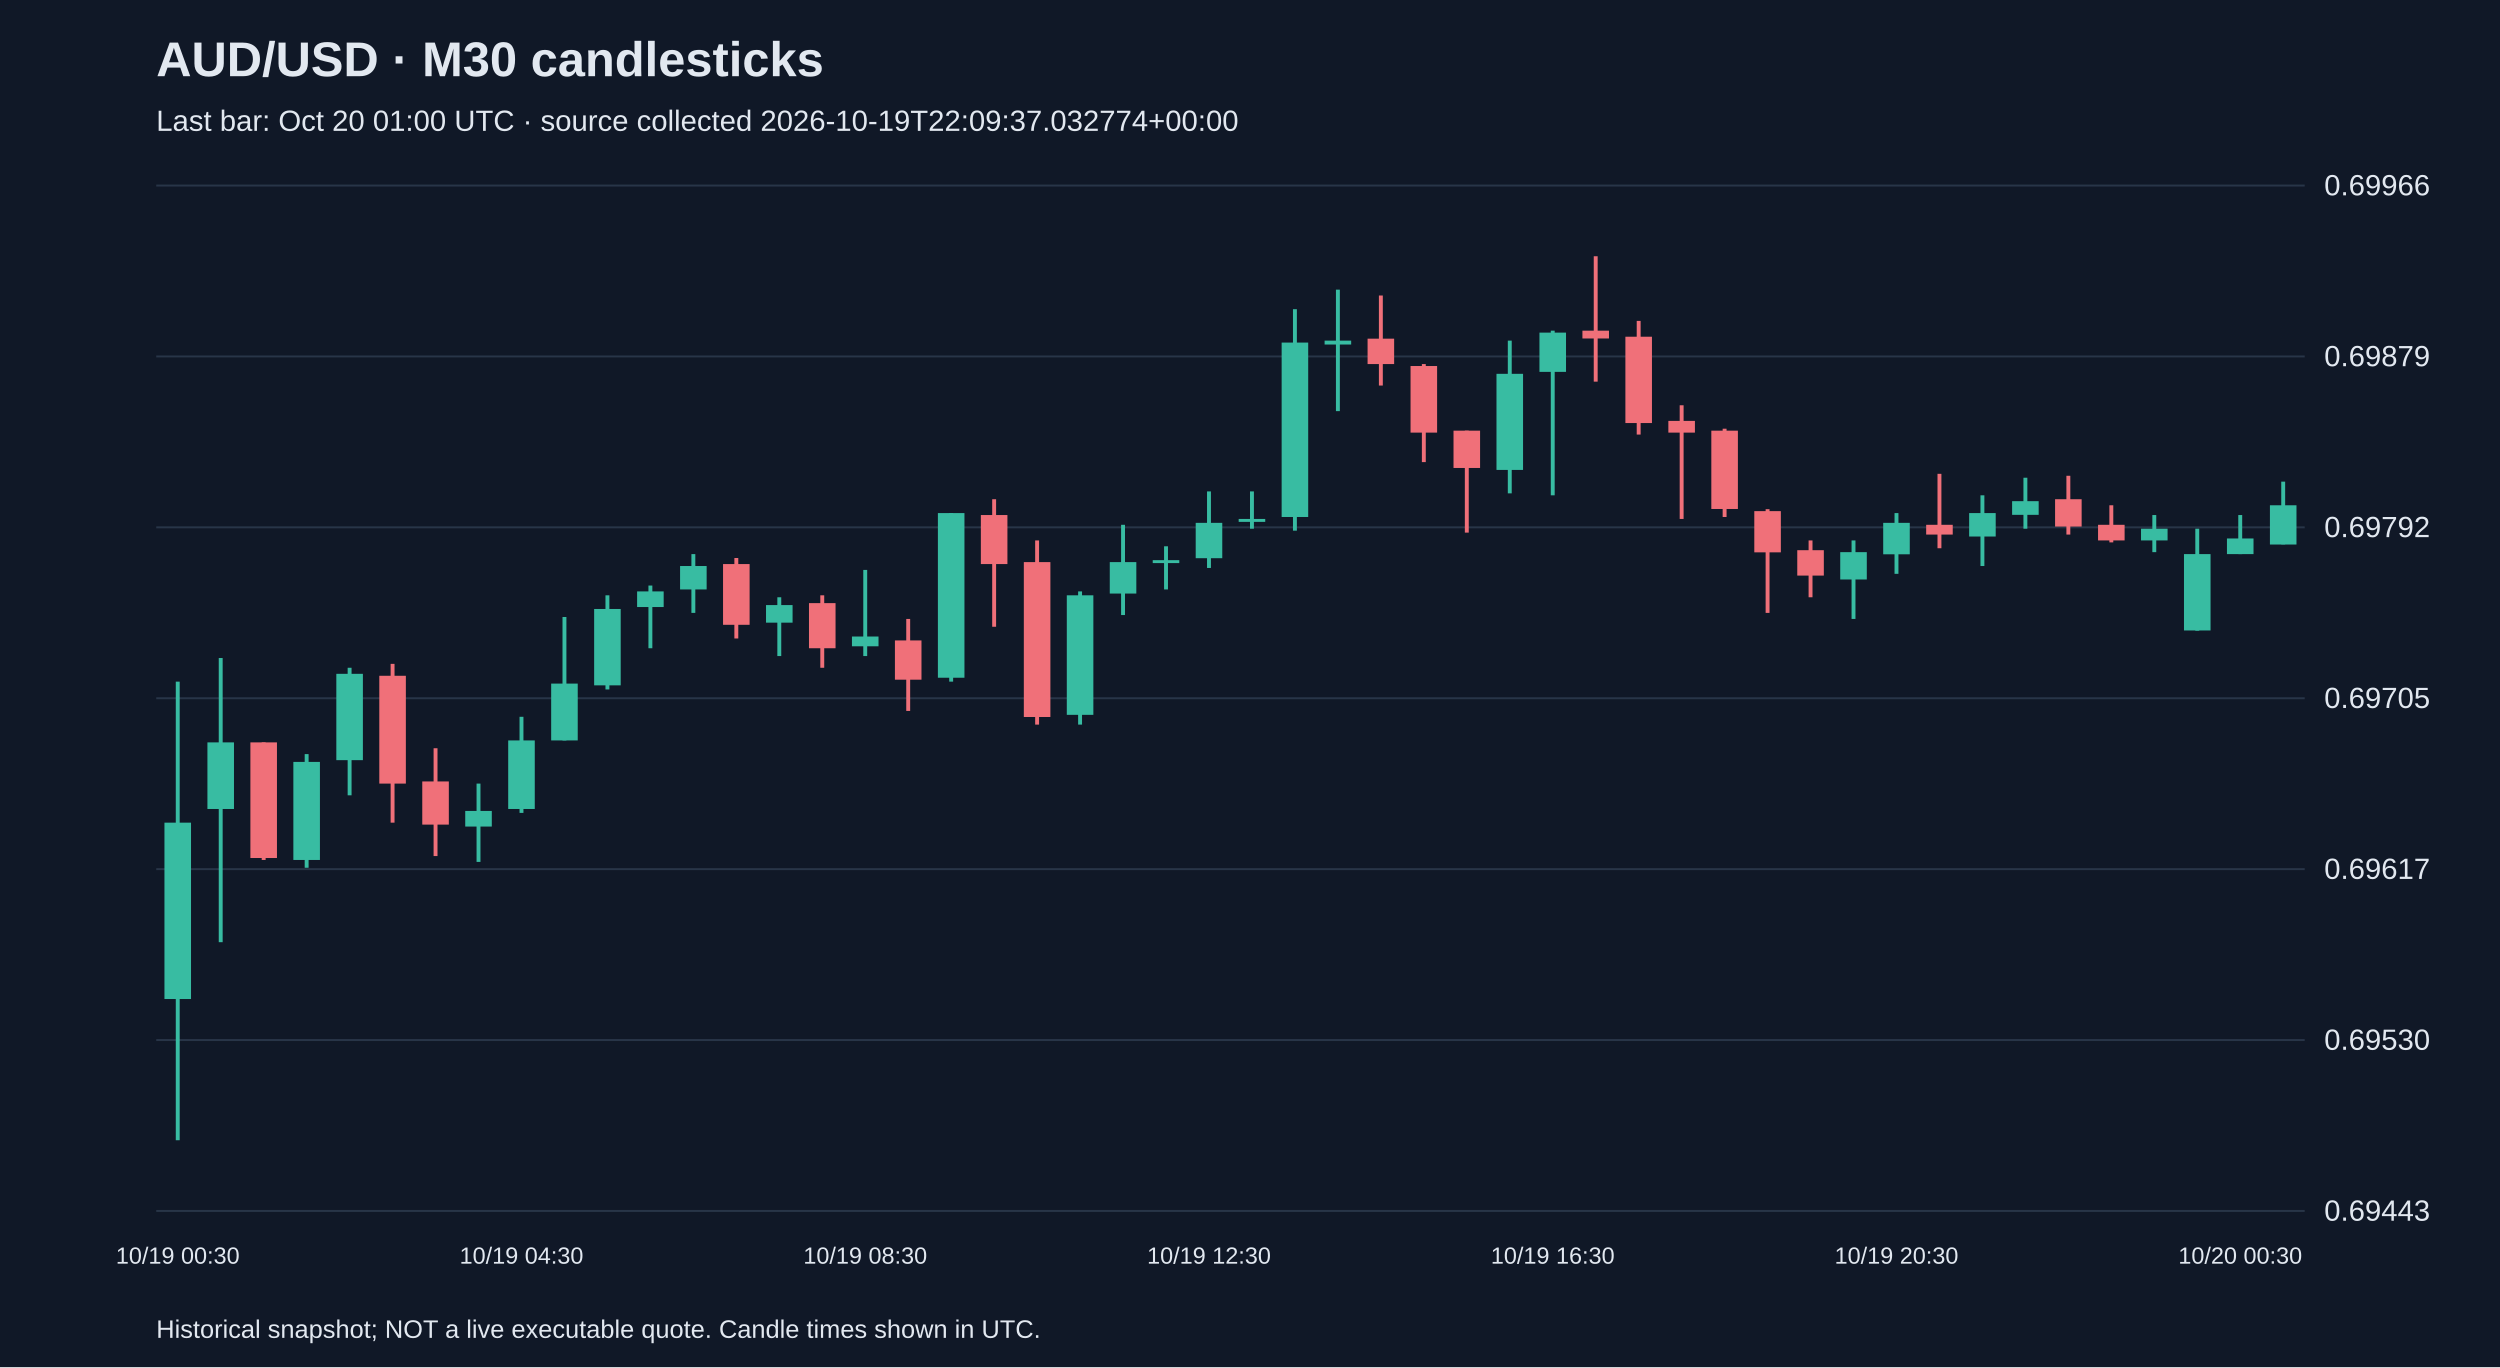
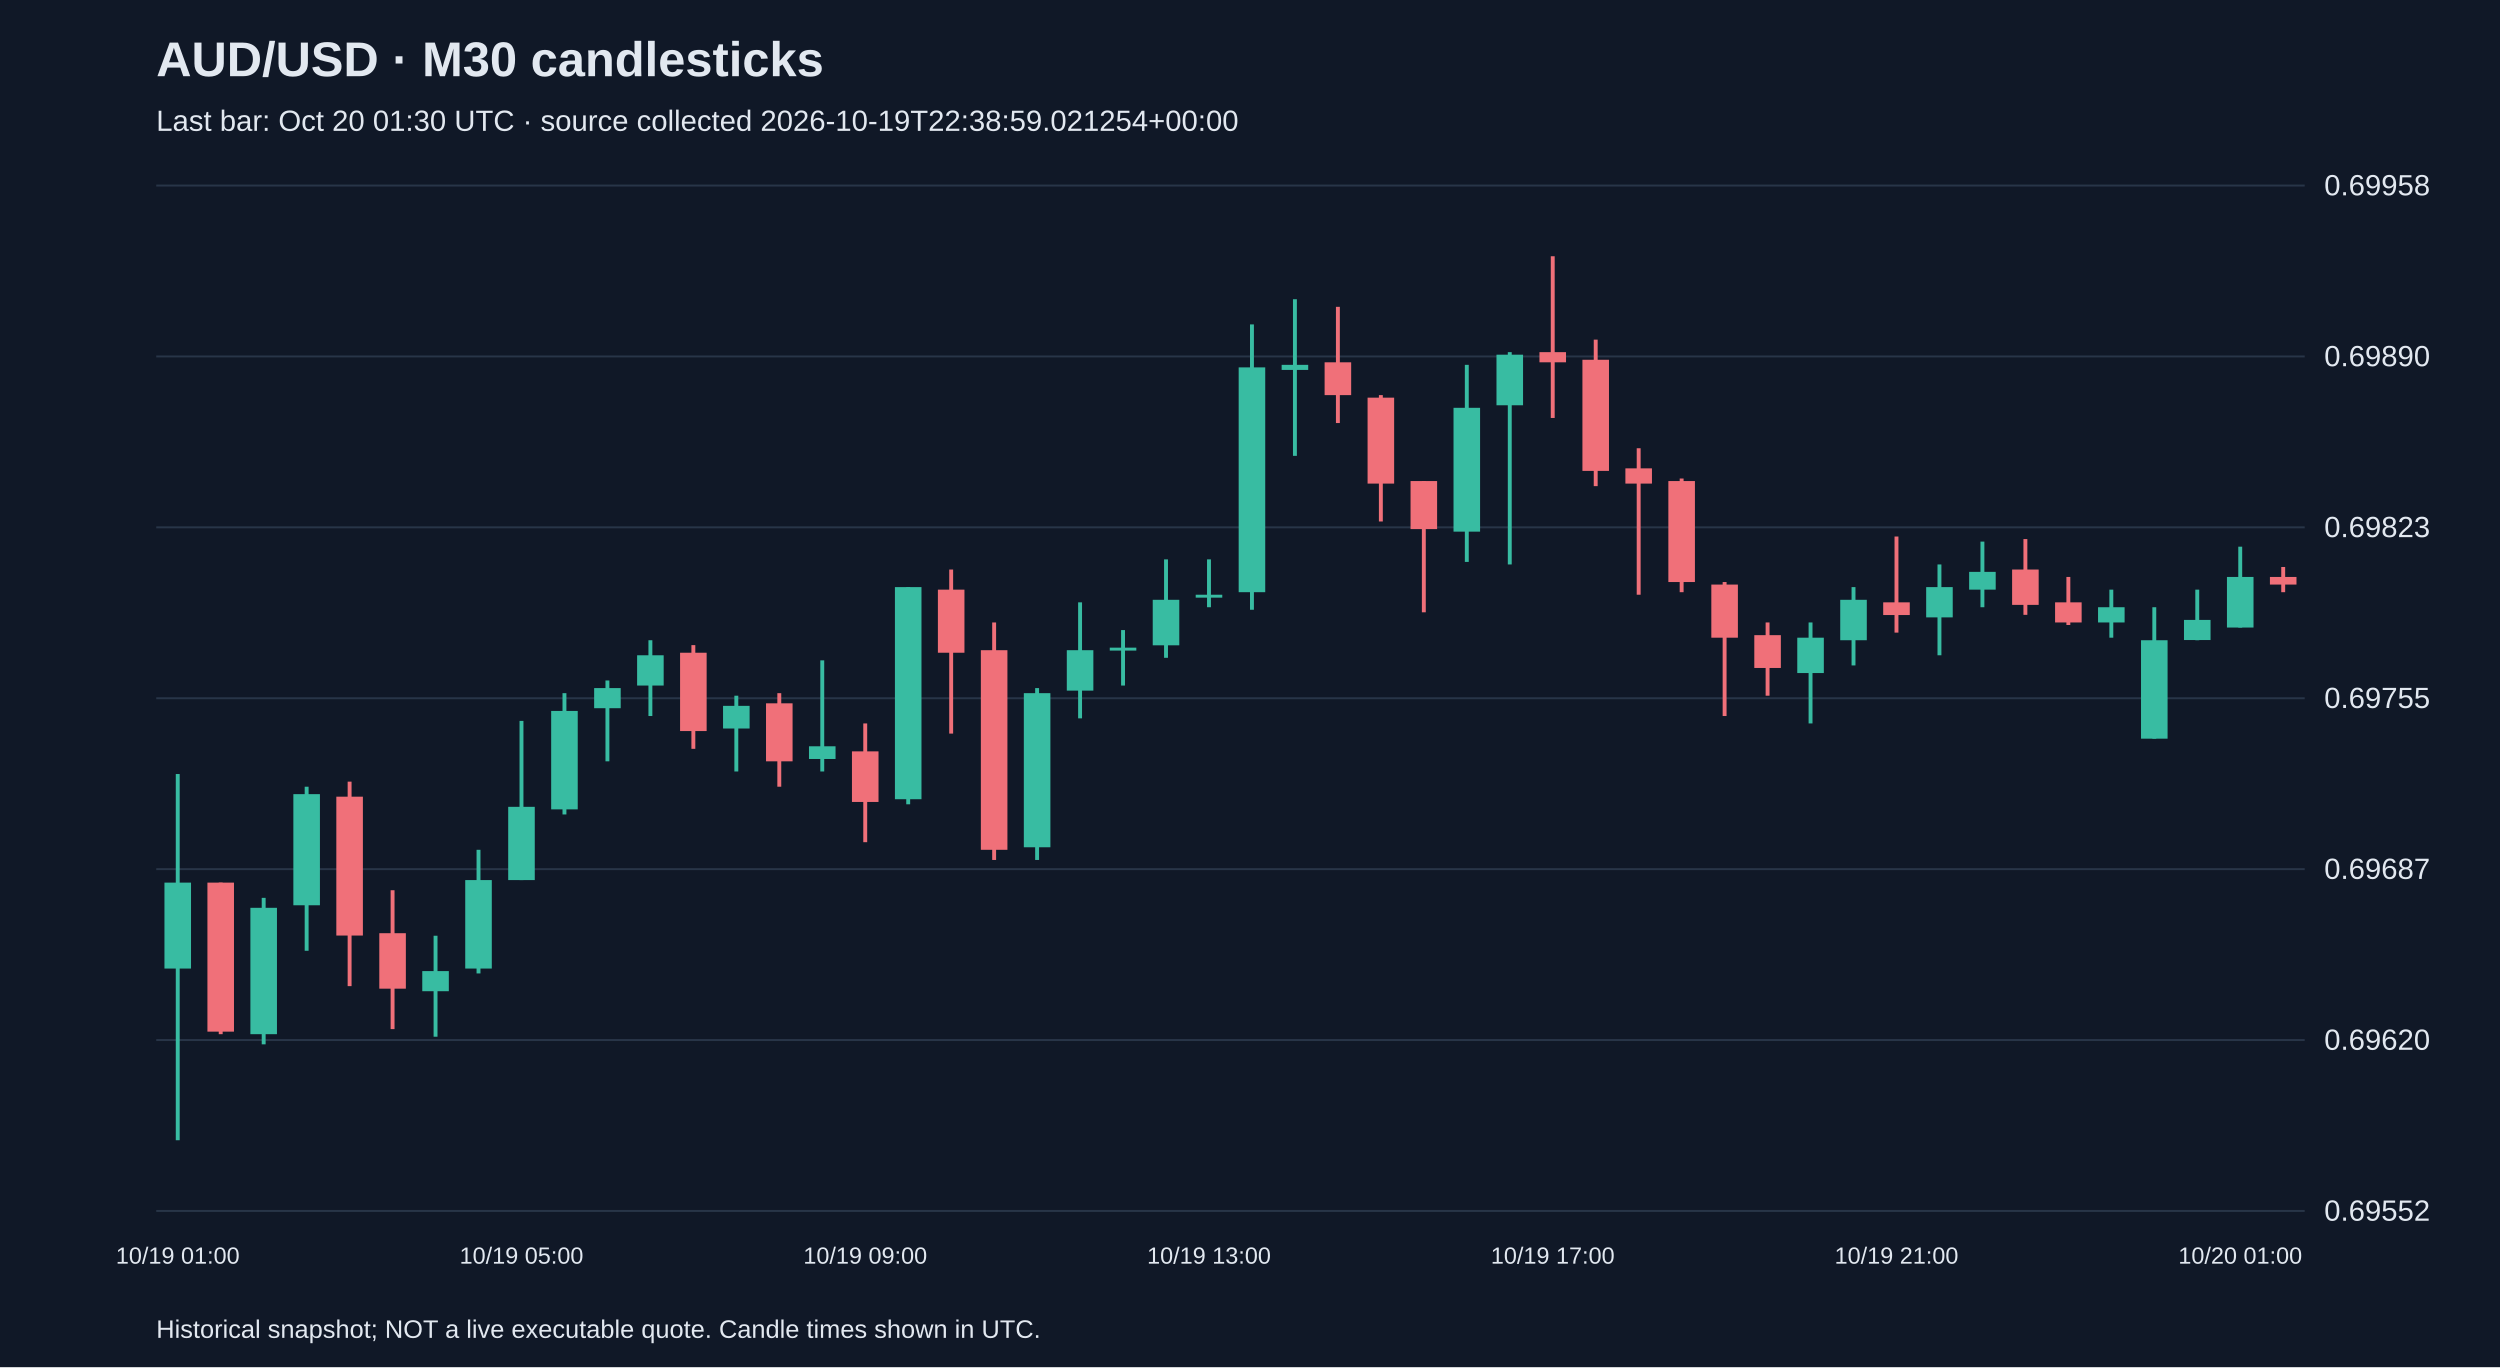
<svg xmlns="http://www.w3.org/2000/svg" viewBox="0 0 1280 700">
  <rect width="100%" height="100%" fill="#101827" />
  <style>text{font-family:Arial,sans-serif;fill:#e2e8f0}</style>
  <text x="80" y="39" font-size="25" font-weight="bold">AUD/USD · M30 candlesticks</text>
-   <text x="80" y="67" font-size="15" fill="#a6b1c5">Last bar: Oct 20 01:00 UTC · source collected 2026-10-19T22:09:37.032774+00:00</text>
+   <text x="80" y="67" font-size="15" fill="#a6b1c5">Last bar: Oct 20 01:30 UTC · source collected 2026-10-19T22:38:59.021254+00:00</text>
  <line x1="80" y1="620.0" x2="1180" y2="620.0" stroke="#283548" />
-   <text x="1190" y="625.0" font-size="15">0.69443</text>
+   <text x="1190" y="625.0" font-size="15">0.69552</text>
  <line x1="80" y1="532.5" x2="1180" y2="532.5" stroke="#283548" />
-   <text x="1190" y="537.5" font-size="15">0.69530</text>
+   <text x="1190" y="537.5" font-size="15">0.69620</text>
  <line x1="80" y1="445.0" x2="1180" y2="445.0" stroke="#283548" />
-   <text x="1190" y="450.0" font-size="15">0.69617</text>
+   <text x="1190" y="450.0" font-size="15">0.69687</text>
  <line x1="80" y1="357.5" x2="1180" y2="357.5" stroke="#283548" />
-   <text x="1190" y="362.5" font-size="15">0.69705</text>
+   <text x="1190" y="362.5" font-size="15">0.69755</text>
  <line x1="80" y1="270.0" x2="1180" y2="270.0" stroke="#283548" />
-   <text x="1190" y="275.0" font-size="15">0.69792</text>
+   <text x="1190" y="275.0" font-size="15">0.69823</text>
  <line x1="80" y1="182.5" x2="1180" y2="182.5" stroke="#283548" />
-   <text x="1190" y="187.5" font-size="15">0.69879</text>
+   <text x="1190" y="187.5" font-size="15">0.69890</text>
  <line x1="80" y1="95.0" x2="1180" y2="95.0" stroke="#283548" />
-   <text x="1190" y="100.0" font-size="15">0.69966</text>
-   <line x1="91.0" y1="349.0" x2="91.0" y2="583.8" stroke="#38bca2" stroke-width="2" />
-   <rect x="84.2" y="421.2" width="13.6" height="90.3" fill="#38bca2" />
-   <text x="91.0" y="647" text-anchor="middle" font-size="12">10/19 00:30</text>
-   <line x1="113.0" y1="336.9" x2="113.0" y2="482.4" stroke="#38bca2" stroke-width="2" />
-   <rect x="106.2" y="380.1" width="13.6" height="34.1" fill="#38bca2" />
-   <line x1="135.0" y1="380.1" x2="135.0" y2="440.3" stroke="#f07079" stroke-width="2" />
-   <rect x="128.2" y="380.1" width="13.6" height="59.2" fill="#f07079" />
-   <line x1="157.0" y1="386.1" x2="157.0" y2="444.3" stroke="#38bca2" stroke-width="2" />
-   <rect x="150.2" y="390.1" width="13.6" height="50.2" fill="#38bca2" />
-   <line x1="179.0" y1="341.9" x2="179.0" y2="407.2" stroke="#38bca2" stroke-width="2" />
-   <rect x="172.2" y="345.0" width="13.6" height="44.2" fill="#38bca2" />
-   <line x1="201.0" y1="339.9" x2="201.0" y2="421.2" stroke="#f07079" stroke-width="2" />
-   <rect x="194.2" y="346.0" width="13.6" height="55.2" fill="#f07079" />
-   <line x1="223.0" y1="383.1" x2="223.0" y2="438.3" stroke="#f07079" stroke-width="2" />
-   <rect x="216.2" y="400.1" width="13.6" height="22.1" fill="#f07079" />
-   <line x1="245.0" y1="401.2" x2="245.0" y2="441.3" stroke="#38bca2" stroke-width="2" />
-   <rect x="238.2" y="415.2" width="13.6" height="8.0" fill="#38bca2" />
-   <line x1="267.0" y1="367.0" x2="267.0" y2="416.2" stroke="#38bca2" stroke-width="2" />
-   <rect x="260.2" y="379.1" width="13.6" height="35.1" fill="#38bca2" />
-   <text x="267.0" y="647" text-anchor="middle" font-size="12">10/19 04:30</text>
-   <line x1="289.0" y1="315.9" x2="289.0" y2="379.1" stroke="#38bca2" stroke-width="2" />
-   <rect x="282.2" y="350.0" width="13.6" height="29.1" fill="#38bca2" />
-   <line x1="311.0" y1="304.8" x2="311.0" y2="353.0" stroke="#38bca2" stroke-width="2" />
-   <rect x="304.2" y="311.8" width="13.6" height="39.1" fill="#38bca2" />
-   <line x1="333.0" y1="299.8" x2="333.0" y2="331.9" stroke="#38bca2" stroke-width="2" />
-   <rect x="326.2" y="302.8" width="13.6" height="8.0" fill="#38bca2" />
-   <line x1="355.0" y1="283.7" x2="355.0" y2="313.8" stroke="#38bca2" stroke-width="2" />
-   <rect x="348.2" y="289.8" width="13.6" height="12.0" fill="#38bca2" />
-   <line x1="377.0" y1="285.7" x2="377.0" y2="326.9" stroke="#f07079" stroke-width="2" />
-   <rect x="370.2" y="288.8" width="13.6" height="31.1" fill="#f07079" />
-   <line x1="399.0" y1="305.8" x2="399.0" y2="335.9" stroke="#38bca2" stroke-width="2" />
-   <rect x="392.2" y="309.8" width="13.6" height="9.0" fill="#38bca2" />
-   <line x1="421.0" y1="304.8" x2="421.0" y2="341.9" stroke="#f07079" stroke-width="2" />
-   <rect x="414.2" y="308.8" width="13.6" height="23.1" fill="#f07079" />
-   <line x1="443.0" y1="291.8" x2="443.0" y2="335.9" stroke="#38bca2" stroke-width="2" />
-   <rect x="436.2" y="325.9" width="13.6" height="5.0" fill="#38bca2" />
-   <text x="443.0" y="647" text-anchor="middle" font-size="12">10/19 08:30</text>
-   <line x1="465.0" y1="316.9" x2="465.0" y2="364.0" stroke="#f07079" stroke-width="2" />
-   <rect x="458.2" y="327.9" width="13.6" height="20.1" fill="#f07079" />
-   <line x1="487.0" y1="262.7" x2="487.0" y2="349.0" stroke="#38bca2" stroke-width="2" />
-   <rect x="480.2" y="262.7" width="13.6" height="84.3" fill="#38bca2" />
-   <line x1="509.0" y1="255.6" x2="509.0" y2="320.9" stroke="#f07079" stroke-width="2" />
-   <rect x="502.2" y="263.7" width="13.6" height="25.1" fill="#f07079" />
-   <line x1="531.0" y1="276.7" x2="531.0" y2="371.0" stroke="#f07079" stroke-width="2" />
-   <rect x="524.2" y="287.8" width="13.6" height="79.3" fill="#f07079" />
-   <line x1="553.0" y1="302.8" x2="553.0" y2="371.0" stroke="#38bca2" stroke-width="2" />
-   <rect x="546.2" y="304.8" width="13.6" height="61.2" fill="#38bca2" />
-   <line x1="575.0" y1="268.7" x2="575.0" y2="314.9" stroke="#38bca2" stroke-width="2" />
-   <rect x="568.2" y="287.8" width="13.6" height="16.1" fill="#38bca2" />
-   <line x1="597.0" y1="279.7" x2="597.0" y2="301.8" stroke="#38bca2" stroke-width="2" />
-   <rect x="590.2" y="286.8" width="13.6" height="1.5" fill="#38bca2" />
-   <line x1="619.0" y1="251.6" x2="619.0" y2="290.8" stroke="#38bca2" stroke-width="2" />
-   <rect x="612.2" y="267.7" width="13.6" height="18.1" fill="#38bca2" />
-   <text x="619.0" y="647" text-anchor="middle" font-size="12">10/19 12:30</text>
-   <line x1="641.0" y1="251.6" x2="641.0" y2="270.7" stroke="#38bca2" stroke-width="2" />
-   <rect x="634.2" y="265.7" width="13.6" height="1.5" fill="#38bca2" />
-   <line x1="663.0" y1="158.3" x2="663.0" y2="271.7" stroke="#38bca2" stroke-width="2" />
-   <rect x="656.2" y="175.4" width="13.6" height="89.3" fill="#38bca2" />
-   <line x1="685.0" y1="148.3" x2="685.0" y2="210.5" stroke="#38bca2" stroke-width="2" />
-   <rect x="678.2" y="174.4" width="13.6" height="2.0" fill="#38bca2" />
-   <line x1="707.0" y1="151.3" x2="707.0" y2="197.4" stroke="#f07079" stroke-width="2" />
-   <rect x="700.2" y="173.4" width="13.6" height="13.0" fill="#f07079" />
-   <line x1="729.0" y1="186.4" x2="729.0" y2="236.6" stroke="#f07079" stroke-width="2" />
-   <rect x="722.2" y="187.4" width="13.6" height="34.1" fill="#f07079" />
-   <line x1="751.0" y1="220.5" x2="751.0" y2="272.7" stroke="#f07079" stroke-width="2" />
-   <rect x="744.2" y="220.5" width="13.6" height="19.1" fill="#f07079" />
-   <line x1="773.0" y1="174.4" x2="773.0" y2="252.6" stroke="#38bca2" stroke-width="2" />
-   <rect x="766.2" y="191.4" width="13.6" height="49.2" fill="#38bca2" />
-   <line x1="795.0" y1="169.3" x2="795.0" y2="253.6" stroke="#38bca2" stroke-width="2" />
-   <rect x="788.2" y="170.3" width="13.6" height="20.1" fill="#38bca2" />
-   <text x="795.0" y="647" text-anchor="middle" font-size="12">10/19 16:30</text>
-   <line x1="817.0" y1="131.2" x2="817.0" y2="195.4" stroke="#f07079" stroke-width="2" />
-   <rect x="810.2" y="169.3" width="13.6" height="4.0" fill="#f07079" />
-   <line x1="839.0" y1="164.3" x2="839.0" y2="222.5" stroke="#f07079" stroke-width="2" />
-   <rect x="832.2" y="172.4" width="13.6" height="44.2" fill="#f07079" />
-   <line x1="861.0" y1="207.5" x2="861.0" y2="265.7" stroke="#f07079" stroke-width="2" />
-   <rect x="854.2" y="215.5" width="13.6" height="6.0" fill="#f07079" />
-   <line x1="883.0" y1="219.5" x2="883.0" y2="264.7" stroke="#f07079" stroke-width="2" />
-   <rect x="876.2" y="220.5" width="13.6" height="40.1" fill="#f07079" />
-   <line x1="905.0" y1="260.7" x2="905.0" y2="313.8" stroke="#f07079" stroke-width="2" />
-   <rect x="898.2" y="261.7" width="13.6" height="21.1" fill="#f07079" />
-   <line x1="927.0" y1="276.7" x2="927.0" y2="305.8" stroke="#f07079" stroke-width="2" />
-   <rect x="920.2" y="281.7" width="13.6" height="13.0" fill="#f07079" />
-   <line x1="949.0" y1="276.7" x2="949.0" y2="316.9" stroke="#38bca2" stroke-width="2" />
-   <rect x="942.2" y="282.7" width="13.6" height="14.0" fill="#38bca2" />
-   <line x1="971.0" y1="262.7" x2="971.0" y2="293.8" stroke="#38bca2" stroke-width="2" />
-   <rect x="964.2" y="267.7" width="13.6" height="16.1" fill="#38bca2" />
-   <text x="971.0" y="647" text-anchor="middle" font-size="12">10/19 20:30</text>
-   <line x1="993.0" y1="242.6" x2="993.0" y2="280.7" stroke="#f07079" stroke-width="2" />
-   <rect x="986.2" y="268.7" width="13.6" height="5.0" fill="#f07079" />
-   <line x1="1015.0" y1="253.6" x2="1015.0" y2="289.8" stroke="#38bca2" stroke-width="2" />
-   <rect x="1008.2" y="262.7" width="13.6" height="12.0" fill="#38bca2" />
-   <line x1="1037.0" y1="244.6" x2="1037.0" y2="270.7" stroke="#38bca2" stroke-width="2" />
-   <rect x="1030.2" y="256.6" width="13.6" height="7.0" fill="#38bca2" />
-   <line x1="1059.0" y1="243.6" x2="1059.0" y2="273.7" stroke="#f07079" stroke-width="2" />
-   <rect x="1052.2" y="255.6" width="13.6" height="14.0" fill="#f07079" />
-   <line x1="1081.0" y1="258.7" x2="1081.0" y2="277.7" stroke="#f07079" stroke-width="2" />
-   <rect x="1074.2" y="268.7" width="13.6" height="8.0" fill="#f07079" />
-   <line x1="1103.0" y1="263.7" x2="1103.0" y2="282.7" stroke="#38bca2" stroke-width="2" />
-   <rect x="1096.2" y="270.7" width="13.6" height="6.0" fill="#38bca2" />
-   <line x1="1125.0" y1="270.7" x2="1125.0" y2="322.9" stroke="#38bca2" stroke-width="2" />
-   <rect x="1118.2" y="283.7" width="13.6" height="39.1" fill="#38bca2" />
-   <line x1="1147.0" y1="263.7" x2="1147.0" y2="283.7" stroke="#38bca2" stroke-width="2" />
-   <rect x="1140.2" y="275.7" width="13.6" height="8.0" fill="#38bca2" />
-   <text x="1147.0" y="647" text-anchor="middle" font-size="12">10/20 00:30</text>
-   <line x1="1169.0" y1="246.6" x2="1169.0" y2="278.7" stroke="#38bca2" stroke-width="2" />
-   <rect x="1162.2" y="258.7" width="13.6" height="20.1" fill="#38bca2" />
+   <text x="1190" y="100.0" font-size="15">0.69958</text>
+   <line x1="91.0" y1="396.3" x2="91.0" y2="583.8" stroke="#38bca2" stroke-width="2" />
+   <rect x="84.2" y="451.9" width="13.6" height="44.0" fill="#38bca2" />
+   <text x="91.0" y="647" text-anchor="middle" font-size="12">10/19 01:00</text>
+   <line x1="113.0" y1="451.9" x2="113.0" y2="529.5" stroke="#f07079" stroke-width="2" />
+   <rect x="106.2" y="451.9" width="13.6" height="76.3" fill="#f07079" />
+   <line x1="135.0" y1="459.7" x2="135.0" y2="534.7" stroke="#38bca2" stroke-width="2" />
+   <rect x="128.2" y="464.8" width="13.6" height="64.7" fill="#38bca2" />
+   <line x1="157.0" y1="402.8" x2="157.0" y2="486.8" stroke="#38bca2" stroke-width="2" />
+   <rect x="150.2" y="406.6" width="13.6" height="56.9" fill="#38bca2" />
+   <line x1="179.0" y1="400.2" x2="179.0" y2="504.9" stroke="#f07079" stroke-width="2" />
+   <rect x="172.2" y="407.9" width="13.6" height="71.1" fill="#f07079" />
+   <line x1="201.0" y1="455.8" x2="201.0" y2="526.9" stroke="#f07079" stroke-width="2" />
+   <rect x="194.2" y="477.8" width="13.6" height="28.4" fill="#f07079" />
+   <line x1="223.0" y1="479.1" x2="223.0" y2="530.8" stroke="#38bca2" stroke-width="2" />
+   <rect x="216.2" y="497.2" width="13.6" height="10.3" fill="#38bca2" />
+   <line x1="245.0" y1="435.1" x2="245.0" y2="498.4" stroke="#38bca2" stroke-width="2" />
+   <rect x="238.2" y="450.6" width="13.6" height="45.3" fill="#38bca2" />
+   <line x1="267.0" y1="369.1" x2="267.0" y2="450.6" stroke="#38bca2" stroke-width="2" />
+   <rect x="260.2" y="413.1" width="13.6" height="37.5" fill="#38bca2" />
+   <text x="267.0" y="647" text-anchor="middle" font-size="12">10/19 05:00</text>
+   <line x1="289.0" y1="354.9" x2="289.0" y2="417.0" stroke="#38bca2" stroke-width="2" />
+   <rect x="282.2" y="364.0" width="13.6" height="50.4" fill="#38bca2" />
+   <line x1="311.0" y1="348.4" x2="311.0" y2="389.8" stroke="#38bca2" stroke-width="2" />
+   <rect x="304.2" y="352.3" width="13.6" height="10.3" fill="#38bca2" />
+   <line x1="333.0" y1="327.8" x2="333.0" y2="366.6" stroke="#38bca2" stroke-width="2" />
+   <rect x="326.2" y="335.5" width="13.6" height="15.5" fill="#38bca2" />
+   <line x1="355.0" y1="330.3" x2="355.0" y2="383.4" stroke="#f07079" stroke-width="2" />
+   <rect x="348.2" y="334.2" width="13.6" height="40.1" fill="#f07079" />
+   <line x1="377.0" y1="356.2" x2="377.0" y2="395.0" stroke="#38bca2" stroke-width="2" />
+   <rect x="370.2" y="361.4" width="13.6" height="11.6" fill="#38bca2" />
+   <line x1="399.0" y1="354.9" x2="399.0" y2="402.8" stroke="#f07079" stroke-width="2" />
+   <rect x="392.2" y="360.1" width="13.6" height="29.7" fill="#f07079" />
+   <line x1="421.0" y1="338.1" x2="421.0" y2="395.0" stroke="#38bca2" stroke-width="2" />
+   <rect x="414.2" y="382.1" width="13.6" height="6.5" fill="#38bca2" />
+   <line x1="443.0" y1="370.4" x2="443.0" y2="431.2" stroke="#f07079" stroke-width="2" />
+   <rect x="436.2" y="384.7" width="13.6" height="25.9" fill="#f07079" />
+   <text x="443.0" y="647" text-anchor="middle" font-size="12">10/19 09:00</text>
+   <line x1="465.0" y1="300.6" x2="465.0" y2="411.8" stroke="#38bca2" stroke-width="2" />
+   <rect x="458.2" y="300.6" width="13.6" height="108.6" fill="#38bca2" />
+   <line x1="487.0" y1="291.6" x2="487.0" y2="375.6" stroke="#f07079" stroke-width="2" />
+   <rect x="480.2" y="301.9" width="13.6" height="32.3" fill="#f07079" />
+   <line x1="509.0" y1="318.7" x2="509.0" y2="440.3" stroke="#f07079" stroke-width="2" />
+   <rect x="502.2" y="332.9" width="13.6" height="102.2" fill="#f07079" />
+   <line x1="531.0" y1="352.3" x2="531.0" y2="440.3" stroke="#38bca2" stroke-width="2" />
+   <rect x="524.2" y="354.9" width="13.6" height="78.9" fill="#38bca2" />
+   <line x1="553.0" y1="308.4" x2="553.0" y2="367.8" stroke="#38bca2" stroke-width="2" />
+   <rect x="546.2" y="332.9" width="13.6" height="20.7" fill="#38bca2" />
+   <line x1="575.0" y1="322.6" x2="575.0" y2="351.0" stroke="#38bca2" stroke-width="2" />
+   <rect x="568.2" y="331.6" width="13.6" height="1.5" fill="#38bca2" />
+   <line x1="597.0" y1="286.4" x2="597.0" y2="336.8" stroke="#38bca2" stroke-width="2" />
+   <rect x="590.2" y="307.1" width="13.6" height="23.3" fill="#38bca2" />
+   <line x1="619.0" y1="286.4" x2="619.0" y2="310.9" stroke="#38bca2" stroke-width="2" />
+   <rect x="612.2" y="304.5" width="13.6" height="1.5" fill="#38bca2" />
+   <text x="619.0" y="647" text-anchor="middle" font-size="12">10/19 13:00</text>
+   <line x1="641.0" y1="166.1" x2="641.0" y2="312.2" stroke="#38bca2" stroke-width="2" />
+   <rect x="634.2" y="188.1" width="13.6" height="115.1" fill="#38bca2" />
+   <line x1="663.0" y1="153.2" x2="663.0" y2="233.4" stroke="#38bca2" stroke-width="2" />
+   <rect x="656.2" y="186.8" width="13.6" height="2.6" fill="#38bca2" />
+   <line x1="685.0" y1="157.1" x2="685.0" y2="216.6" stroke="#f07079" stroke-width="2" />
+   <rect x="678.2" y="185.5" width="13.6" height="16.8" fill="#f07079" />
+   <line x1="707.0" y1="202.3" x2="707.0" y2="267.0" stroke="#f07079" stroke-width="2" />
+   <rect x="700.2" y="203.6" width="13.6" height="44.0" fill="#f07079" />
+   <line x1="729.0" y1="246.3" x2="729.0" y2="313.5" stroke="#f07079" stroke-width="2" />
+   <rect x="722.2" y="246.3" width="13.6" height="24.6" fill="#f07079" />
+   <line x1="751.0" y1="186.8" x2="751.0" y2="287.7" stroke="#38bca2" stroke-width="2" />
+   <rect x="744.2" y="208.8" width="13.6" height="63.4" fill="#38bca2" />
+   <line x1="773.0" y1="180.3" x2="773.0" y2="289.0" stroke="#38bca2" stroke-width="2" />
+   <rect x="766.2" y="181.6" width="13.6" height="25.9" fill="#38bca2" />
+   <line x1="795.0" y1="131.2" x2="795.0" y2="214.0" stroke="#f07079" stroke-width="2" />
+   <rect x="788.2" y="180.3" width="13.6" height="5.2" fill="#f07079" />
+   <text x="795.0" y="647" text-anchor="middle" font-size="12">10/19 17:00</text>
+   <line x1="817.0" y1="173.9" x2="817.0" y2="248.9" stroke="#f07079" stroke-width="2" />
+   <rect x="810.2" y="184.2" width="13.6" height="56.9" fill="#f07079" />
+   <line x1="839.0" y1="229.5" x2="839.0" y2="304.5" stroke="#f07079" stroke-width="2" />
+   <rect x="832.2" y="239.8" width="13.6" height="7.8" fill="#f07079" />
+   <line x1="861.0" y1="245.0" x2="861.0" y2="303.2" stroke="#f07079" stroke-width="2" />
+   <rect x="854.2" y="246.3" width="13.6" height="51.7" fill="#f07079" />
+   <line x1="883.0" y1="298.0" x2="883.0" y2="366.6" stroke="#f07079" stroke-width="2" />
+   <rect x="876.2" y="299.3" width="13.6" height="27.2" fill="#f07079" />
+   <line x1="905.0" y1="318.7" x2="905.0" y2="356.2" stroke="#f07079" stroke-width="2" />
+   <rect x="898.2" y="325.2" width="13.6" height="16.8" fill="#f07079" />
+   <line x1="927.0" y1="318.7" x2="927.0" y2="370.4" stroke="#38bca2" stroke-width="2" />
+   <rect x="920.2" y="326.5" width="13.6" height="18.1" fill="#38bca2" />
+   <line x1="949.0" y1="300.6" x2="949.0" y2="340.7" stroke="#38bca2" stroke-width="2" />
+   <rect x="942.2" y="307.1" width="13.6" height="20.7" fill="#38bca2" />
+   <line x1="971.0" y1="274.7" x2="971.0" y2="323.9" stroke="#f07079" stroke-width="2" />
+   <rect x="964.2" y="308.4" width="13.6" height="6.5" fill="#f07079" />
+   <text x="971.0" y="647" text-anchor="middle" font-size="12">10/19 21:00</text>
+   <line x1="993.0" y1="289.0" x2="993.0" y2="335.5" stroke="#38bca2" stroke-width="2" />
+   <rect x="986.2" y="300.6" width="13.6" height="15.5" fill="#38bca2" />
+   <line x1="1015.0" y1="277.3" x2="1015.0" y2="310.9" stroke="#38bca2" stroke-width="2" />
+   <rect x="1008.2" y="292.8" width="13.6" height="9.1" fill="#38bca2" />
+   <line x1="1037.0" y1="276.0" x2="1037.0" y2="314.8" stroke="#f07079" stroke-width="2" />
+   <rect x="1030.2" y="291.6" width="13.6" height="18.1" fill="#f07079" />
+   <line x1="1059.0" y1="295.4" x2="1059.0" y2="320.0" stroke="#f07079" stroke-width="2" />
+   <rect x="1052.2" y="308.4" width="13.6" height="10.3" fill="#f07079" />
+   <line x1="1081.0" y1="301.9" x2="1081.0" y2="326.5" stroke="#38bca2" stroke-width="2" />
+   <rect x="1074.2" y="310.9" width="13.6" height="7.8" fill="#38bca2" />
+   <line x1="1103.0" y1="310.9" x2="1103.0" y2="378.2" stroke="#38bca2" stroke-width="2" />
+   <rect x="1096.2" y="327.8" width="13.6" height="50.4" fill="#38bca2" />
+   <line x1="1125.0" y1="301.9" x2="1125.0" y2="327.8" stroke="#38bca2" stroke-width="2" />
+   <rect x="1118.2" y="317.4" width="13.6" height="10.3" fill="#38bca2" />
+   <line x1="1147.0" y1="279.9" x2="1147.0" y2="321.3" stroke="#38bca2" stroke-width="2" />
+   <rect x="1140.2" y="295.4" width="13.6" height="25.9" fill="#38bca2" />
+   <text x="1147.0" y="647" text-anchor="middle" font-size="12">10/20 01:00</text>
+   <line x1="1169.0" y1="290.3" x2="1169.0" y2="303.2" stroke="#f07079" stroke-width="2" />
+   <rect x="1162.2" y="295.4" width="13.6" height="3.9" fill="#f07079" />
  <text x="80" y="685" font-size="13">Historical snapshot; NOT a live executable quote. Candle times shown in UTC.</text>
</svg>
